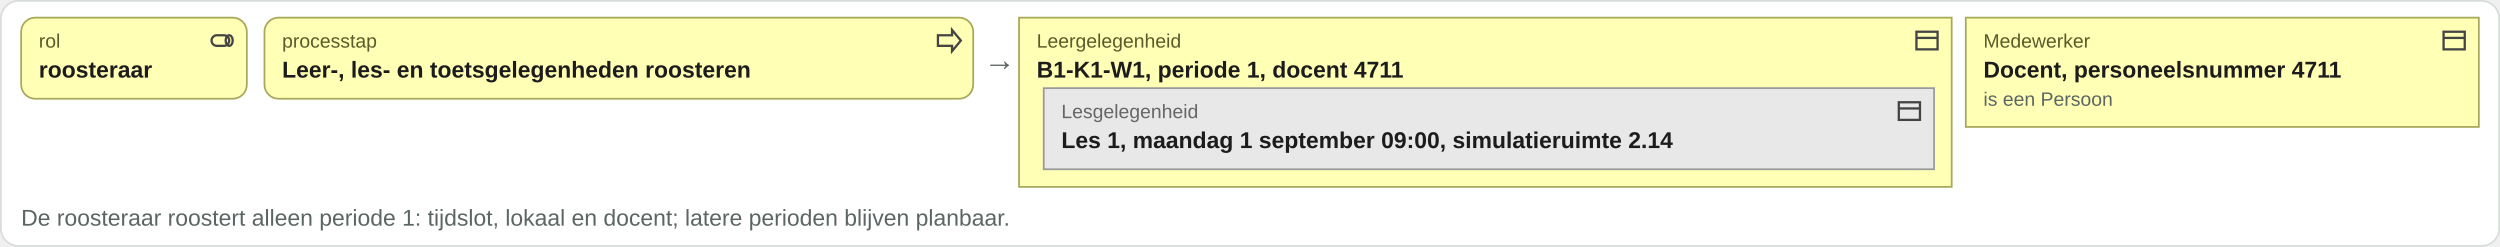
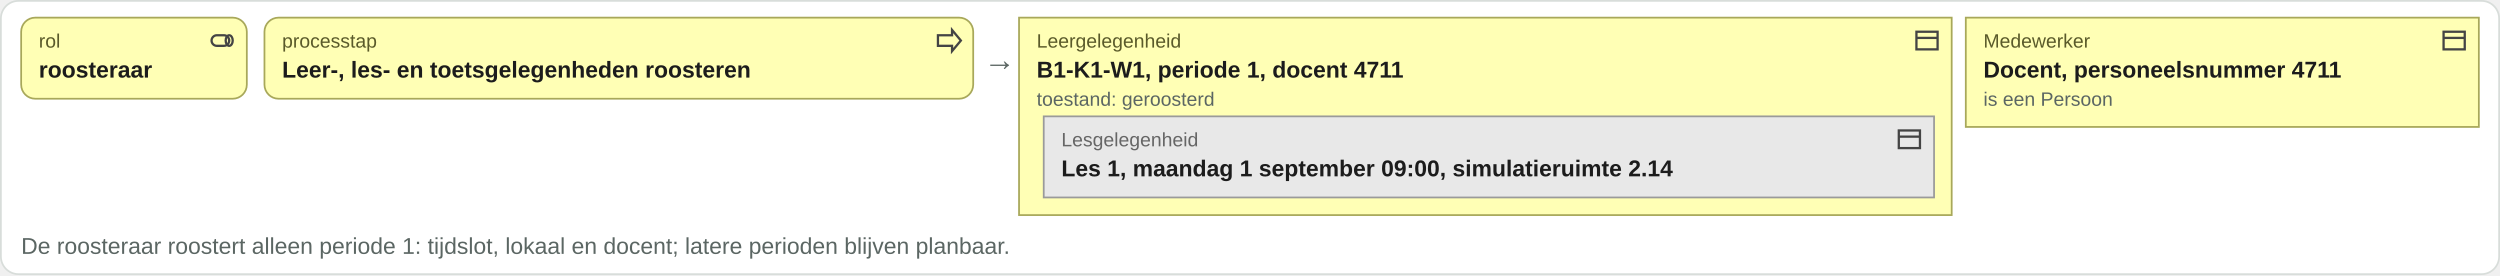
- <svg xmlns="http://www.w3.org/2000/svg" viewBox="0 0 1418 140" width="1418" height="140">
-   <rect x="0.5" y="0.5" width="1417" height="139" rx="10" fill="#ffffff" stroke="#d8ddda" />
+ <svg xmlns="http://www.w3.org/2000/svg" viewBox="0 0 1418 156" width="1418" height="156">
+   <rect x="0.5" y="0.5" width="1417" height="155" rx="10" fill="#ffffff" stroke="#d8ddda" />
  <rect x="12" y="10" width="128" height="46" rx="8" fill="#ffffb5" stroke="#a8a85a" />
  <g transform="translate(118,15)" fill="none" stroke="#444" stroke-width="1.3">
    <rect x="2" y="5" width="10" height="6" rx="3" />
    <ellipse cx="12" cy="8" rx="2" ry="3" />
  </g>
  <text x="22" y="27" font-family="Arial, Helvetica, sans-serif" font-size="11" fill="#5a5a2a" text-anchor="start">rol</text>
  <text x="22" y="44" font-family="Arial, Helvetica, sans-serif" font-size="13" font-weight="bold" fill="#1c1c1c" text-anchor="start">roosteraar</text>
  <rect x="150" y="10" width="402" height="46" rx="8" fill="#ffffb5" stroke="#a8a85a" />
  <g transform="translate(530,15)" fill="none" stroke="#444" stroke-width="1.3">
    <path d="M2 5h8V2l5 6-5 6v-3H2z" />
  </g>
  <text x="160" y="27" font-family="Arial, Helvetica, sans-serif" font-size="11" fill="#5a5a2a" text-anchor="start">processtap</text>
  <text x="160" y="44" font-family="Arial, Helvetica, sans-serif" font-size="13" font-weight="bold" fill="#1c1c1c" text-anchor="start">Leer-, les- en toetsgelegenheden roosteren</text>
  <text x="558" y="40" font-family="Arial, Helvetica, sans-serif" font-size="18" fill="#5b6663" text-anchor="start">→</text>
-   <rect x="578" y="10" width="529" height="96" rx="0" fill="#ffffb5" stroke="#a8a85a" />
+   <rect x="578" y="10" width="529" height="112" rx="0" fill="#ffffb5" stroke="#a8a85a" />
  <g transform="translate(1085,15)" fill="none" stroke="#444" stroke-width="1.3">
    <rect x="2" y="3" width="12" height="10" />
    <path d="M2 6.5h12" />
  </g>
  <text x="588" y="27" font-family="Arial, Helvetica, sans-serif" font-size="11" fill="#5a5a2a" text-anchor="start">Leergelegenheid</text>
  <text x="588" y="44" font-family="Arial, Helvetica, sans-serif" font-size="13" font-weight="bold" fill="#1c1c1c" text-anchor="start">B1-K1-W1, periode 1, docent 4711</text>
-   <rect x="592" y="50" width="505" height="46" rx="0" fill="#e8e8e8" stroke="#9a9a9a" />
-   <g transform="translate(1075,55)" fill="none" stroke="#444" stroke-width="1.3">
+   <rect x="592" y="66" width="505" height="46" rx="0" fill="#e8e8e8" stroke="#9a9a9a" />
+   <g transform="translate(1075,71)" fill="none" stroke="#444" stroke-width="1.3">
    <rect x="2" y="3" width="12" height="10" />
    <path d="M2 6.5h12" />
  </g>
-   <text x="602" y="67" font-family="Arial, Helvetica, sans-serif" font-size="11" fill="#666666" text-anchor="start">Lesgelegenheid</text>
-   <text x="602" y="84" font-family="Arial, Helvetica, sans-serif" font-size="13" font-weight="bold" fill="#1c1c1c" text-anchor="start">Les 1, maandag 1 september 09:00, simulatieruimte 2.14</text>
+   <text x="602" y="83" font-family="Arial, Helvetica, sans-serif" font-size="11" fill="#666666" text-anchor="start">Lesgelegenheid</text>
+   <text x="602" y="100" font-family="Arial, Helvetica, sans-serif" font-size="13" font-weight="bold" fill="#1c1c1c" text-anchor="start">Les 1, maandag 1 september 09:00, simulatieruimte 2.14</text>
+   <text x="588" y="60" font-family="Arial, Helvetica, sans-serif" font-size="11" fill="#5b6663" text-anchor="start">toestand: geroosterd</text>
  <rect x="1115" y="10" width="291" height="62" rx="0" fill="#ffffb5" stroke="#a8a85a" />
  <g transform="translate(1384,15)" fill="none" stroke="#444" stroke-width="1.3">
    <rect x="2" y="3" width="12" height="10" />
    <path d="M2 6.5h12" />
  </g>
  <text x="1125" y="27" font-family="Arial, Helvetica, sans-serif" font-size="11" fill="#5a5a2a" text-anchor="start">Medewerker</text>
  <text x="1125" y="44" font-family="Arial, Helvetica, sans-serif" font-size="13" font-weight="bold" fill="#1c1c1c" text-anchor="start">Docent, personeelsnummer 4711</text>
  <text x="1125" y="60" font-family="Arial, Helvetica, sans-serif" font-size="11" fill="#5b6663" text-anchor="start">is een Persoon</text>
-   <text x="12" y="128" font-family="Arial, Helvetica, sans-serif" font-size="13" fill="#5b6663" text-anchor="start">De roosteraar roostert alleen periode 1: tijdslot, lokaal en docent; latere perioden blijven planbaar.</text>
+   <text x="12" y="144" font-family="Arial, Helvetica, sans-serif" font-size="13" fill="#5b6663" text-anchor="start">De roosteraar roostert alleen periode 1: tijdslot, lokaal en docent; latere perioden blijven planbaar.</text>
</svg>
